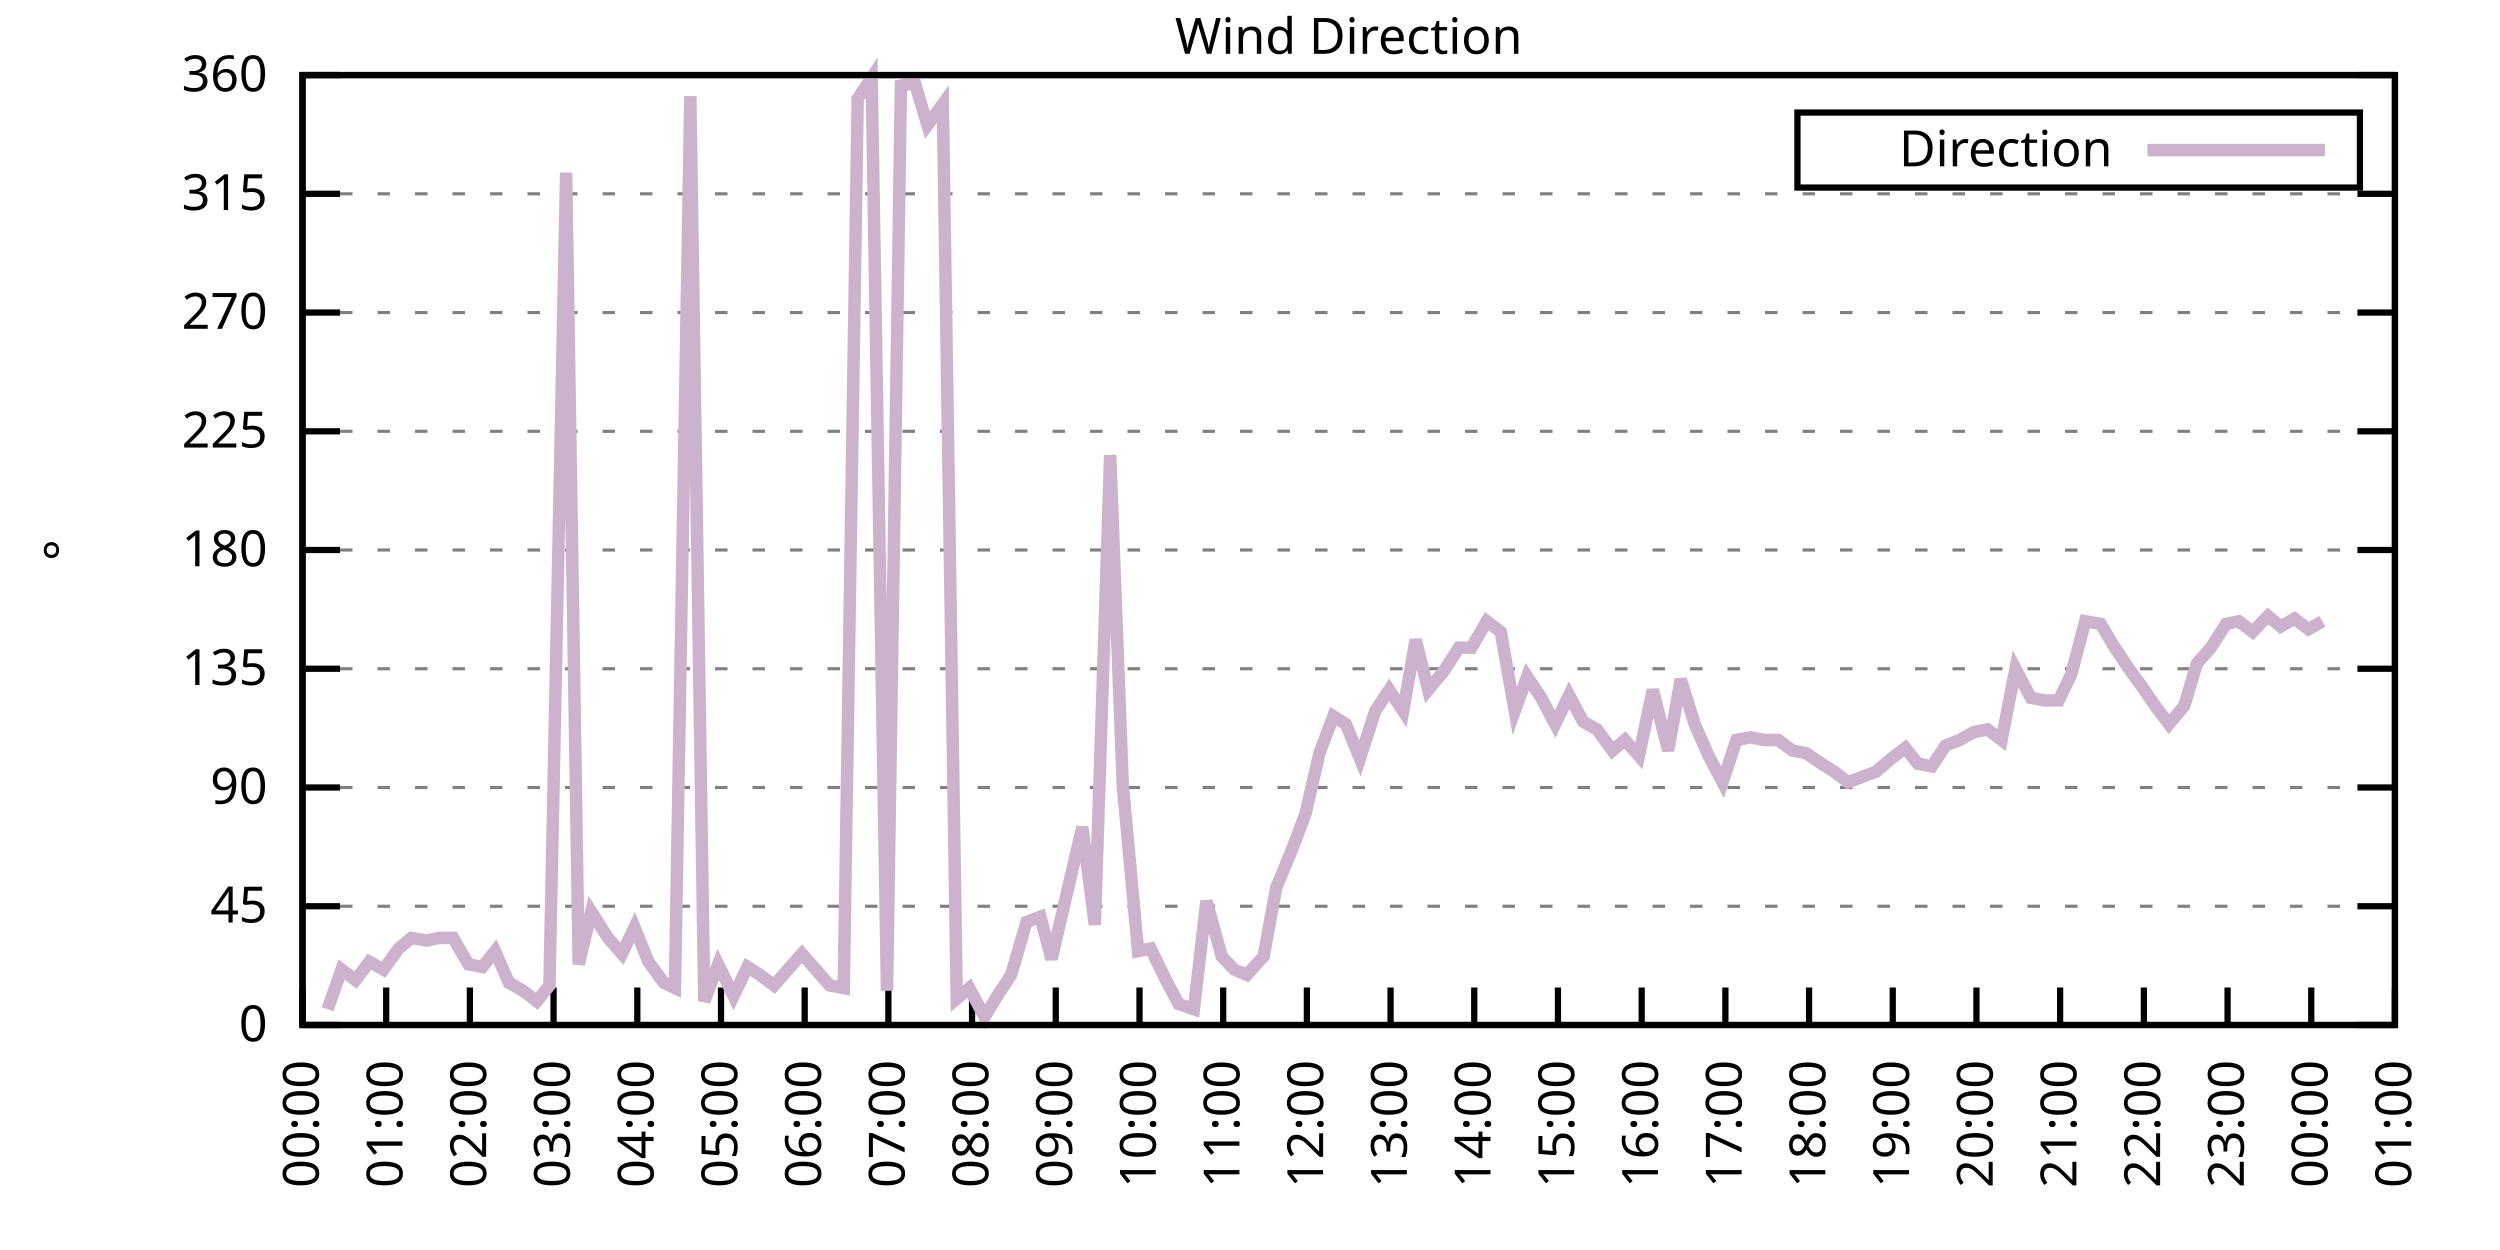
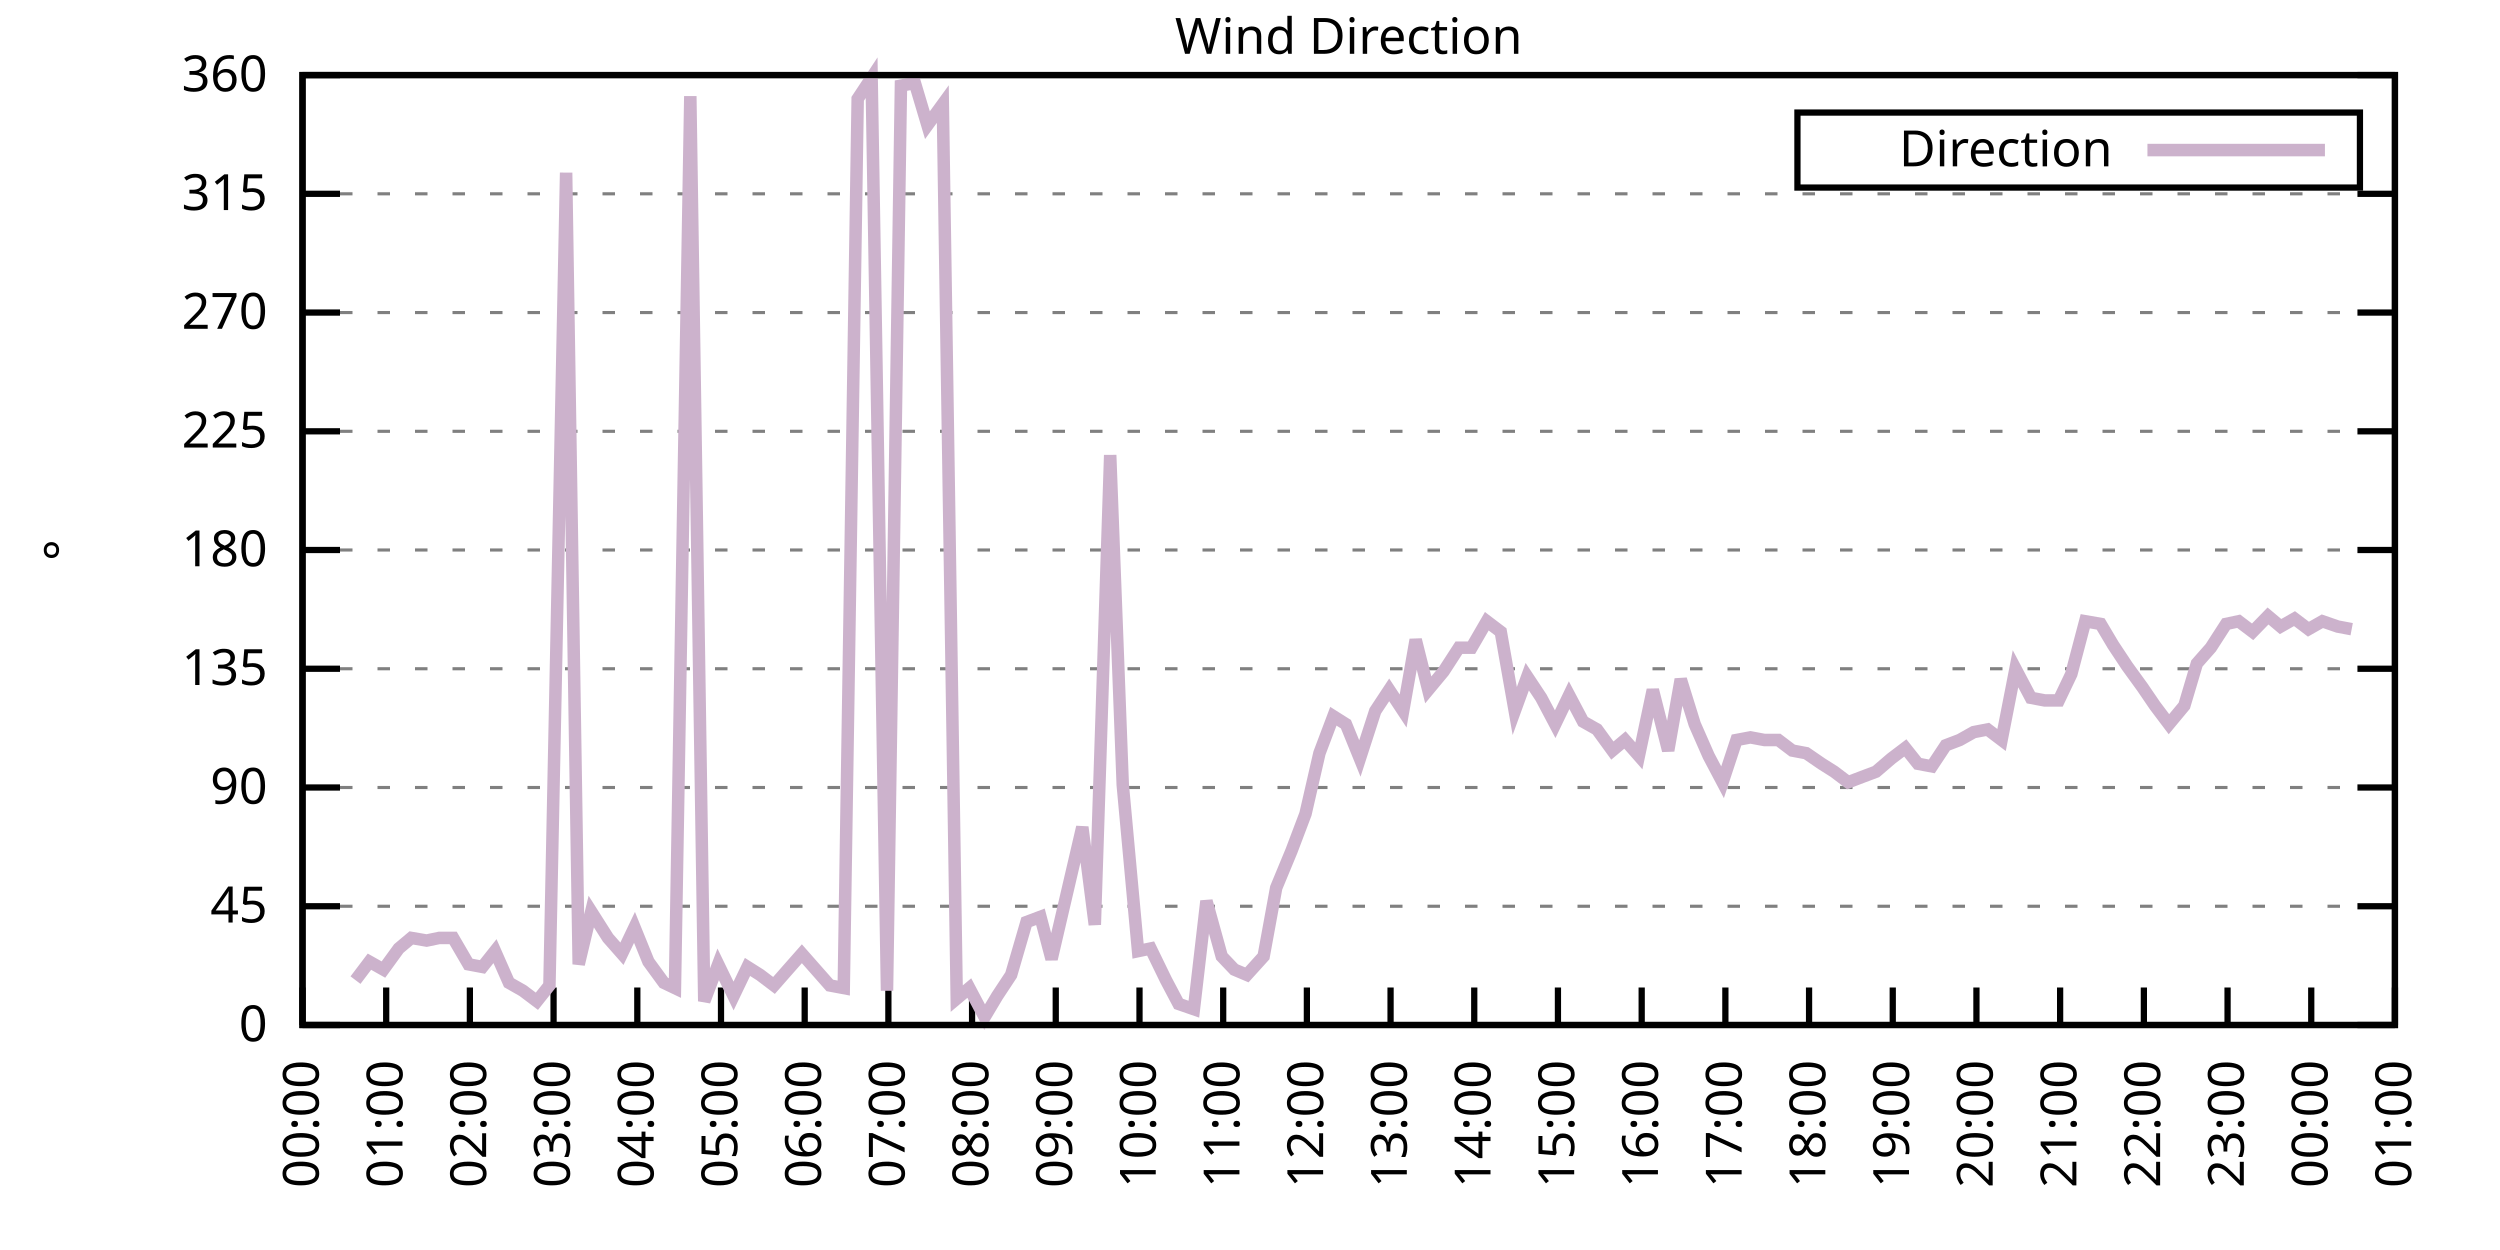
<svg xmlns="http://www.w3.org/2000/svg" xmlns:xlink="http://www.w3.org/1999/xlink" width="400" height="200" viewBox="0 0 400 200">
  <g id="gnuplot_canvas">
    <rect x="0" y="0" width="400" height="200" fill="none" />
    <defs>
      <circle id="gpDot" r="0.5" stroke-width="0.5" stroke="currentColor" />
      <path id="gpPt0" stroke-width="0.333" stroke="currentColor" d="M-1,0 h2 M0,-1 v2" />
      <path id="gpPt1" stroke-width="0.333" stroke="currentColor" d="M-1,-1 L1,1 M1,-1 L-1,1" />
      <path id="gpPt2" stroke-width="0.333" stroke="currentColor" d="M-1,0 L1,0 M0,-1 L0,1 M-1,-1 L1,1 M-1,1 L1,-1" />
      <rect id="gpPt3" stroke-width="0.333" stroke="currentColor" x="-1" y="-1" width="2" height="2" />
      <rect id="gpPt4" stroke-width="0.333" stroke="currentColor" fill="currentColor" x="-1" y="-1" width="2" height="2" />
      <circle id="gpPt5" stroke-width="0.333" stroke="currentColor" cx="0" cy="0" r="1" />
      <use xlink:href="#gpPt5" id="gpPt6" fill="currentColor" stroke="none" />
      <path id="gpPt7" stroke-width="0.333" stroke="currentColor" d="M0,-1.33 L-1.33,0.67 L1.33,0.67 z" />
      <use xlink:href="#gpPt7" id="gpPt8" fill="currentColor" stroke="none" />
      <use xlink:href="#gpPt7" id="gpPt9" stroke="currentColor" transform="rotate(180)" />
      <use xlink:href="#gpPt9" id="gpPt10" fill="currentColor" stroke="none" />
      <use xlink:href="#gpPt3" id="gpPt11" stroke="currentColor" transform="rotate(45)" />
      <use xlink:href="#gpPt11" id="gpPt12" fill="currentColor" stroke="none" />
      <path id="gpPt13" stroke-width="0.333" stroke="currentColor" d="M0,1.330 L1.265,0.411 L0.782,-1.067 L-0.782,-1.076 L-1.265,0.411 z" />
      <use xlink:href="#gpPt13" id="gpPt14" fill="currentColor" stroke="none" />
      <filter id="textbox" filterUnits="objectBoundingBox" x="0" y="0" height="1" width="1">
        <feFlood flood-color="white" flood-opacity="1" result="bgnd" />
        <feComposite in="SourceGraphic" in2="bgnd" operator="atop" />
      </filter>
      <filter id="greybox" filterUnits="objectBoundingBox" x="0" y="0" height="1" width="1">
        <feFlood flood-color="lightgrey" flood-opacity="1" result="grey" />
        <feComposite in="SourceGraphic" in2="grey" operator="atop" />
      </filter>
    </defs>
    <g fill="none" color="white" stroke="currentColor" stroke-width="1.00" stroke-linecap="butt" stroke-linejoin="miter">
</g>
    <g fill="none" color="black" stroke="currentColor" stroke-width="1.00" stroke-linecap="butt" stroke-linejoin="miter">
      <g stroke="none" shape-rendering="crispEdges">
        <polygon fill="rgb(255, 255, 255)" points="48.40,164.00 383.18,164.00 383.18,12.02 48.40,12.02 " />
      </g>
    </g>
    <g fill="none" color="black" stroke="currentColor" stroke-width="1.00" stroke-linecap="butt" stroke-linejoin="miter">
</g>
    <g fill="none" color="black" stroke="black" stroke-width="0.50" stroke-linecap="butt" stroke-linejoin="miter">
</g>
    <g fill="none" color="gray" stroke="currentColor" stroke-width="0.50" stroke-linecap="butt" stroke-linejoin="miter">
      <path stroke="gray" stroke-dasharray="2,4" class="gridline" d="M48.40,164.00 L383.19,164.00  " />
    </g>
    <g fill="none" color="gray" stroke="gray" stroke-width="1.00" stroke-linecap="butt" stroke-linejoin="miter">
</g>
    <g fill="none" color="black" stroke="currentColor" stroke-width="1.00" stroke-linecap="butt" stroke-linejoin="miter">
      <path stroke="black" d="M48.40,164.00 L54.40,164.00 M383.19,164.00 L377.19,164.00  " />
      <g transform="translate(42.80,166.60)" stroke="none" fill="black" font-family="Sans" font-size="8.00" text-anchor="end">
        <text>
          <tspan font-family="Sans"> 0</tspan>
        </text>
      </g>
    </g>
    <g fill="none" color="black" stroke="currentColor" stroke-width="1.00" stroke-linecap="butt" stroke-linejoin="miter">
</g>
    <g fill="none" color="black" stroke="black" stroke-width="0.50" stroke-linecap="butt" stroke-linejoin="miter">
</g>
    <g fill="none" color="gray" stroke="currentColor" stroke-width="0.50" stroke-linecap="butt" stroke-linejoin="miter">
      <path stroke="gray" stroke-dasharray="2,4" class="gridline" d="M48.40,145.00 L383.19,145.00  " />
    </g>
    <g fill="none" color="gray" stroke="gray" stroke-width="1.00" stroke-linecap="butt" stroke-linejoin="miter">
</g>
    <g fill="none" color="black" stroke="currentColor" stroke-width="1.00" stroke-linecap="butt" stroke-linejoin="miter">
      <path stroke="black" d="M48.40,145.00 L54.40,145.00 M383.19,145.00 L377.19,145.00  " />
      <g transform="translate(42.80,147.60)" stroke="none" fill="black" font-family="Sans" font-size="8.00" text-anchor="end">
        <text>
          <tspan font-family="Sans"> 45</tspan>
        </text>
      </g>
    </g>
    <g fill="none" color="black" stroke="currentColor" stroke-width="1.00" stroke-linecap="butt" stroke-linejoin="miter">
</g>
    <g fill="none" color="black" stroke="black" stroke-width="0.50" stroke-linecap="butt" stroke-linejoin="miter">
</g>
    <g fill="none" color="gray" stroke="currentColor" stroke-width="0.50" stroke-linecap="butt" stroke-linejoin="miter">
      <path stroke="gray" stroke-dasharray="2,4" class="gridline" d="M48.40,126.00 L383.19,126.00  " />
    </g>
    <g fill="none" color="gray" stroke="gray" stroke-width="1.00" stroke-linecap="butt" stroke-linejoin="miter">
</g>
    <g fill="none" color="black" stroke="currentColor" stroke-width="1.00" stroke-linecap="butt" stroke-linejoin="miter">
      <path stroke="black" d="M48.40,126.00 L54.40,126.00 M383.19,126.00 L377.19,126.00  " />
      <g transform="translate(42.80,128.60)" stroke="none" fill="black" font-family="Sans" font-size="8.00" text-anchor="end">
        <text>
          <tspan font-family="Sans"> 90</tspan>
        </text>
      </g>
    </g>
    <g fill="none" color="black" stroke="currentColor" stroke-width="1.00" stroke-linecap="butt" stroke-linejoin="miter">
</g>
    <g fill="none" color="black" stroke="black" stroke-width="0.50" stroke-linecap="butt" stroke-linejoin="miter">
</g>
    <g fill="none" color="gray" stroke="currentColor" stroke-width="0.50" stroke-linecap="butt" stroke-linejoin="miter">
      <path stroke="gray" stroke-dasharray="2,4" class="gridline" d="M48.40,107.00 L383.19,107.00  " />
    </g>
    <g fill="none" color="gray" stroke="gray" stroke-width="1.00" stroke-linecap="butt" stroke-linejoin="miter">
</g>
    <g fill="none" color="black" stroke="currentColor" stroke-width="1.00" stroke-linecap="butt" stroke-linejoin="miter">
      <path stroke="black" d="M48.40,107.00 L54.40,107.00 M383.19,107.00 L377.19,107.00  " />
      <g transform="translate(42.80,109.60)" stroke="none" fill="black" font-family="Sans" font-size="8.00" text-anchor="end">
        <text>
          <tspan font-family="Sans"> 135</tspan>
        </text>
      </g>
    </g>
    <g fill="none" color="black" stroke="currentColor" stroke-width="1.00" stroke-linecap="butt" stroke-linejoin="miter">
</g>
    <g fill="none" color="black" stroke="black" stroke-width="0.50" stroke-linecap="butt" stroke-linejoin="miter">
</g>
    <g fill="none" color="gray" stroke="currentColor" stroke-width="0.50" stroke-linecap="butt" stroke-linejoin="miter">
      <path stroke="gray" stroke-dasharray="2,4" class="gridline" d="M48.40,88.00 L383.19,88.00  " />
    </g>
    <g fill="none" color="gray" stroke="gray" stroke-width="1.00" stroke-linecap="butt" stroke-linejoin="miter">
</g>
    <g fill="none" color="black" stroke="currentColor" stroke-width="1.00" stroke-linecap="butt" stroke-linejoin="miter">
      <path stroke="black" d="M48.40,88.00 L54.40,88.00 M383.19,88.00 L377.19,88.00  " />
      <g transform="translate(42.80,90.60)" stroke="none" fill="black" font-family="Sans" font-size="8.00" text-anchor="end">
        <text>
          <tspan font-family="Sans"> 180</tspan>
        </text>
      </g>
    </g>
    <g fill="none" color="black" stroke="currentColor" stroke-width="1.00" stroke-linecap="butt" stroke-linejoin="miter">
</g>
    <g fill="none" color="black" stroke="black" stroke-width="0.50" stroke-linecap="butt" stroke-linejoin="miter">
</g>
    <g fill="none" color="gray" stroke="currentColor" stroke-width="0.50" stroke-linecap="butt" stroke-linejoin="miter">
      <path stroke="gray" stroke-dasharray="2,4" class="gridline" d="M48.40,69.01 L383.19,69.01  " />
    </g>
    <g fill="none" color="gray" stroke="gray" stroke-width="1.00" stroke-linecap="butt" stroke-linejoin="miter">
</g>
    <g fill="none" color="black" stroke="currentColor" stroke-width="1.00" stroke-linecap="butt" stroke-linejoin="miter">
      <path stroke="black" d="M48.40,69.01 L54.40,69.01 M383.19,69.01 L377.19,69.01  " />
      <g transform="translate(42.80,71.61)" stroke="none" fill="black" font-family="Sans" font-size="8.00" text-anchor="end">
        <text>
          <tspan font-family="Sans"> 225</tspan>
        </text>
      </g>
    </g>
    <g fill="none" color="black" stroke="currentColor" stroke-width="1.00" stroke-linecap="butt" stroke-linejoin="miter">
</g>
    <g fill="none" color="black" stroke="black" stroke-width="0.50" stroke-linecap="butt" stroke-linejoin="miter">
</g>
    <g fill="none" color="gray" stroke="currentColor" stroke-width="0.50" stroke-linecap="butt" stroke-linejoin="miter">
      <path stroke="gray" stroke-dasharray="2,4" class="gridline" d="M48.40,50.01 L383.19,50.01  " />
    </g>
    <g fill="none" color="gray" stroke="gray" stroke-width="1.00" stroke-linecap="butt" stroke-linejoin="miter">
</g>
    <g fill="none" color="black" stroke="currentColor" stroke-width="1.00" stroke-linecap="butt" stroke-linejoin="miter">
      <path stroke="black" d="M48.40,50.01 L54.40,50.01 M383.19,50.01 L377.19,50.01  " />
      <g transform="translate(42.80,52.61)" stroke="none" fill="black" font-family="Sans" font-size="8.00" text-anchor="end">
        <text>
          <tspan font-family="Sans"> 270</tspan>
        </text>
      </g>
    </g>
    <g fill="none" color="black" stroke="currentColor" stroke-width="1.00" stroke-linecap="butt" stroke-linejoin="miter">
</g>
    <g fill="none" color="black" stroke="black" stroke-width="0.50" stroke-linecap="butt" stroke-linejoin="miter">
</g>
    <g fill="none" color="gray" stroke="currentColor" stroke-width="0.50" stroke-linecap="butt" stroke-linejoin="miter">
      <path stroke="gray" stroke-dasharray="2,4" class="gridline" d="M48.40,31.01 L383.19,31.01  " />
    </g>
    <g fill="none" color="gray" stroke="gray" stroke-width="1.00" stroke-linecap="butt" stroke-linejoin="miter">
</g>
    <g fill="none" color="black" stroke="currentColor" stroke-width="1.00" stroke-linecap="butt" stroke-linejoin="miter">
      <path stroke="black" d="M48.40,31.01 L54.40,31.01 M383.19,31.01 L377.19,31.01  " />
      <g transform="translate(42.80,33.61)" stroke="none" fill="black" font-family="Sans" font-size="8.00" text-anchor="end">
        <text>
          <tspan font-family="Sans"> 315</tspan>
        </text>
      </g>
    </g>
    <g fill="none" color="black" stroke="currentColor" stroke-width="1.00" stroke-linecap="butt" stroke-linejoin="miter">
</g>
    <g fill="none" color="black" stroke="black" stroke-width="0.50" stroke-linecap="butt" stroke-linejoin="miter">
</g>
    <g fill="none" color="gray" stroke="currentColor" stroke-width="0.50" stroke-linecap="butt" stroke-linejoin="miter">
      <path stroke="gray" stroke-dasharray="2,4" class="gridline" d="M48.40,12.01 L383.19,12.01  " />
    </g>
    <g fill="none" color="gray" stroke="gray" stroke-width="1.00" stroke-linecap="butt" stroke-linejoin="miter">
</g>
    <g fill="none" color="black" stroke="currentColor" stroke-width="1.00" stroke-linecap="butt" stroke-linejoin="miter">
      <path stroke="black" d="M48.40,12.01 L54.40,12.01 M383.19,12.01 L377.19,12.01  " />
      <g transform="translate(42.80,14.61)" stroke="none" fill="black" font-family="Sans" font-size="8.00" text-anchor="end">
        <text>
          <tspan font-family="Sans"> 360</tspan>
        </text>
      </g>
    </g>
    <g fill="none" color="black" stroke="currentColor" stroke-width="1.00" stroke-linecap="butt" stroke-linejoin="miter">
      <path stroke="black" d="M48.40,164.00 L48.40,158.00  " />
      <g transform="translate(51.00,169.60) rotate(270.00)" stroke="none" fill="black" font-family="Sans" font-size="8.00" text-anchor="end">
        <text>
          <tspan font-family="Sans">00:00</tspan>
        </text>
      </g>
    </g>
    <g fill="none" color="black" stroke="currentColor" stroke-width="1.00" stroke-linecap="butt" stroke-linejoin="miter">
      <path stroke="black" d="M61.79,164.00 L61.79,158.00  " />
      <g transform="translate(64.39,169.60) rotate(270.00)" stroke="none" fill="black" font-family="Sans" font-size="8.00" text-anchor="end">
        <text>
          <tspan font-family="Sans">01:00</tspan>
        </text>
      </g>
    </g>
    <g fill="none" color="black" stroke="currentColor" stroke-width="1.00" stroke-linecap="butt" stroke-linejoin="miter">
      <path stroke="black" d="M75.18,164.00 L75.18,158.00  " />
      <g transform="translate(77.78,169.60) rotate(270.00)" stroke="none" fill="black" font-family="Sans" font-size="8.00" text-anchor="end">
        <text>
          <tspan font-family="Sans">02:00</tspan>
        </text>
      </g>
    </g>
    <g fill="none" color="black" stroke="currentColor" stroke-width="1.00" stroke-linecap="butt" stroke-linejoin="miter">
      <path stroke="black" d="M88.57,164.00 L88.57,158.00  " />
      <g transform="translate(91.17,169.60) rotate(270.00)" stroke="none" fill="black" font-family="Sans" font-size="8.00" text-anchor="end">
        <text>
          <tspan font-family="Sans">03:00</tspan>
        </text>
      </g>
    </g>
    <g fill="none" color="black" stroke="currentColor" stroke-width="1.00" stroke-linecap="butt" stroke-linejoin="miter">
      <path stroke="black" d="M101.97,164.00 L101.97,158.00  " />
      <g transform="translate(104.57,169.60) rotate(270.00)" stroke="none" fill="black" font-family="Sans" font-size="8.00" text-anchor="end">
        <text>
          <tspan font-family="Sans">04:00</tspan>
        </text>
      </g>
    </g>
    <g fill="none" color="black" stroke="currentColor" stroke-width="1.00" stroke-linecap="butt" stroke-linejoin="miter">
      <path stroke="black" d="M115.36,164.00 L115.36,158.00  " />
      <g transform="translate(117.96,169.60) rotate(270.00)" stroke="none" fill="black" font-family="Sans" font-size="8.00" text-anchor="end">
        <text>
          <tspan font-family="Sans">05:00</tspan>
        </text>
      </g>
    </g>
    <g fill="none" color="black" stroke="currentColor" stroke-width="1.00" stroke-linecap="butt" stroke-linejoin="miter">
      <path stroke="black" d="M128.75,164.00 L128.75,158.00  " />
      <g transform="translate(131.35,169.60) rotate(270.00)" stroke="none" fill="black" font-family="Sans" font-size="8.00" text-anchor="end">
        <text>
          <tspan font-family="Sans">06:00</tspan>
        </text>
      </g>
    </g>
    <g fill="none" color="black" stroke="currentColor" stroke-width="1.00" stroke-linecap="butt" stroke-linejoin="miter">
      <path stroke="black" d="M142.14,164.00 L142.14,158.00  " />
      <g transform="translate(144.74,169.60) rotate(270.00)" stroke="none" fill="black" font-family="Sans" font-size="8.00" text-anchor="end">
        <text>
          <tspan font-family="Sans">07:00</tspan>
        </text>
      </g>
    </g>
    <g fill="none" color="black" stroke="currentColor" stroke-width="1.00" stroke-linecap="butt" stroke-linejoin="miter">
      <path stroke="black" d="M155.53,164.00 L155.53,158.00  " />
      <g transform="translate(158.13,169.60) rotate(270.00)" stroke="none" fill="black" font-family="Sans" font-size="8.00" text-anchor="end">
        <text>
          <tspan font-family="Sans">08:00</tspan>
        </text>
      </g>
    </g>
    <g fill="none" color="black" stroke="currentColor" stroke-width="1.00" stroke-linecap="butt" stroke-linejoin="miter">
      <path stroke="black" d="M168.92,164.00 L168.92,158.00  " />
      <g transform="translate(171.52,169.60) rotate(270.00)" stroke="none" fill="black" font-family="Sans" font-size="8.00" text-anchor="end">
        <text>
          <tspan font-family="Sans">09:00</tspan>
        </text>
      </g>
    </g>
    <g fill="none" color="black" stroke="currentColor" stroke-width="1.00" stroke-linecap="butt" stroke-linejoin="miter">
      <path stroke="black" d="M182.32,164.00 L182.32,158.00  " />
      <g transform="translate(184.92,169.60) rotate(270.00)" stroke="none" fill="black" font-family="Sans" font-size="8.00" text-anchor="end">
        <text>
          <tspan font-family="Sans">10:00</tspan>
        </text>
      </g>
    </g>
    <g fill="none" color="black" stroke="currentColor" stroke-width="1.00" stroke-linecap="butt" stroke-linejoin="miter">
      <path stroke="black" d="M195.71,164.00 L195.71,158.00  " />
      <g transform="translate(198.31,169.60) rotate(270.00)" stroke="none" fill="black" font-family="Sans" font-size="8.00" text-anchor="end">
        <text>
          <tspan font-family="Sans">11:00</tspan>
        </text>
      </g>
    </g>
    <g fill="none" color="black" stroke="currentColor" stroke-width="1.00" stroke-linecap="butt" stroke-linejoin="miter">
      <path stroke="black" d="M209.10,164.00 L209.10,158.00  " />
      <g transform="translate(211.70,169.60) rotate(270.00)" stroke="none" fill="black" font-family="Sans" font-size="8.00" text-anchor="end">
        <text>
          <tspan font-family="Sans">12:00</tspan>
        </text>
      </g>
    </g>
    <g fill="none" color="black" stroke="currentColor" stroke-width="1.00" stroke-linecap="butt" stroke-linejoin="miter">
      <path stroke="black" d="M222.49,164.00 L222.49,158.00  " />
      <g transform="translate(225.09,169.60) rotate(270.00)" stroke="none" fill="black" font-family="Sans" font-size="8.00" text-anchor="end">
        <text>
          <tspan font-family="Sans">13:00</tspan>
        </text>
      </g>
    </g>
    <g fill="none" color="black" stroke="currentColor" stroke-width="1.00" stroke-linecap="butt" stroke-linejoin="miter">
      <path stroke="black" d="M235.88,164.00 L235.88,158.00  " />
      <g transform="translate(238.48,169.60) rotate(270.00)" stroke="none" fill="black" font-family="Sans" font-size="8.00" text-anchor="end">
        <text>
          <tspan font-family="Sans">14:00</tspan>
        </text>
      </g>
    </g>
    <g fill="none" color="black" stroke="currentColor" stroke-width="1.00" stroke-linecap="butt" stroke-linejoin="miter">
      <path stroke="black" d="M249.27,164.00 L249.27,158.00  " />
      <g transform="translate(251.87,169.60) rotate(270.00)" stroke="none" fill="black" font-family="Sans" font-size="8.00" text-anchor="end">
        <text>
          <tspan font-family="Sans">15:00</tspan>
        </text>
      </g>
    </g>
    <g fill="none" color="black" stroke="currentColor" stroke-width="1.00" stroke-linecap="butt" stroke-linejoin="miter">
      <path stroke="black" d="M262.67,164.00 L262.67,158.00  " />
      <g transform="translate(265.27,169.60) rotate(270.00)" stroke="none" fill="black" font-family="Sans" font-size="8.00" text-anchor="end">
        <text>
          <tspan font-family="Sans">16:00</tspan>
        </text>
      </g>
    </g>
    <g fill="none" color="black" stroke="currentColor" stroke-width="1.00" stroke-linecap="butt" stroke-linejoin="miter">
      <path stroke="black" d="M276.06,164.00 L276.06,158.00  " />
      <g transform="translate(278.66,169.60) rotate(270.00)" stroke="none" fill="black" font-family="Sans" font-size="8.00" text-anchor="end">
        <text>
          <tspan font-family="Sans">17:00</tspan>
        </text>
      </g>
    </g>
    <g fill="none" color="black" stroke="currentColor" stroke-width="1.00" stroke-linecap="butt" stroke-linejoin="miter">
      <path stroke="black" d="M289.45,164.00 L289.45,158.00  " />
      <g transform="translate(292.05,169.60) rotate(270.00)" stroke="none" fill="black" font-family="Sans" font-size="8.00" text-anchor="end">
        <text>
          <tspan font-family="Sans">18:00</tspan>
        </text>
      </g>
    </g>
    <g fill="none" color="black" stroke="currentColor" stroke-width="1.00" stroke-linecap="butt" stroke-linejoin="miter">
      <path stroke="black" d="M302.84,164.00 L302.84,158.00  " />
      <g transform="translate(305.44,169.60) rotate(270.00)" stroke="none" fill="black" font-family="Sans" font-size="8.00" text-anchor="end">
        <text>
          <tspan font-family="Sans">19:00</tspan>
        </text>
      </g>
    </g>
    <g fill="none" color="black" stroke="currentColor" stroke-width="1.00" stroke-linecap="butt" stroke-linejoin="miter">
      <path stroke="black" d="M316.23,164.00 L316.23,158.00  " />
      <g transform="translate(318.83,169.60) rotate(270.00)" stroke="none" fill="black" font-family="Sans" font-size="8.00" text-anchor="end">
        <text>
          <tspan font-family="Sans">20:00</tspan>
        </text>
      </g>
    </g>
    <g fill="none" color="black" stroke="currentColor" stroke-width="1.00" stroke-linecap="butt" stroke-linejoin="miter">
      <path stroke="black" d="M329.62,164.00 L329.62,158.00  " />
      <g transform="translate(332.22,169.60) rotate(270.00)" stroke="none" fill="black" font-family="Sans" font-size="8.00" text-anchor="end">
        <text>
          <tspan font-family="Sans">21:00</tspan>
        </text>
      </g>
    </g>
    <g fill="none" color="black" stroke="currentColor" stroke-width="1.00" stroke-linecap="butt" stroke-linejoin="miter">
      <path stroke="black" d="M343.02,164.00 L343.02,158.00  " />
      <g transform="translate(345.62,169.60) rotate(270.00)" stroke="none" fill="black" font-family="Sans" font-size="8.00" text-anchor="end">
        <text>
          <tspan font-family="Sans">22:00</tspan>
        </text>
      </g>
    </g>
    <g fill="none" color="black" stroke="currentColor" stroke-width="1.00" stroke-linecap="butt" stroke-linejoin="miter">
      <path stroke="black" d="M356.41,164.00 L356.41,158.00  " />
      <g transform="translate(359.01,169.60) rotate(270.00)" stroke="none" fill="black" font-family="Sans" font-size="8.00" text-anchor="end">
        <text>
          <tspan font-family="Sans">23:00</tspan>
        </text>
      </g>
    </g>
    <g fill="none" color="black" stroke="currentColor" stroke-width="1.00" stroke-linecap="butt" stroke-linejoin="miter">
      <path stroke="black" d="M369.80,164.00 L369.80,158.00  " />
      <g transform="translate(372.40,169.60) rotate(270.00)" stroke="none" fill="black" font-family="Sans" font-size="8.00" text-anchor="end">
        <text>
          <tspan font-family="Sans">00:00</tspan>
        </text>
      </g>
    </g>
    <g fill="none" color="black" stroke="currentColor" stroke-width="1.00" stroke-linecap="butt" stroke-linejoin="miter">
      <path stroke="black" d="M383.19,164.00 L383.19,158.00  " />
      <g transform="translate(385.79,169.60) rotate(270.00)" stroke="none" fill="black" font-family="Sans" font-size="8.00" text-anchor="end">
        <text>
          <tspan font-family="Sans">01:00</tspan>
        </text>
      </g>
    </g>
    <g fill="none" color="black" stroke="currentColor" stroke-width="1.00" stroke-linecap="butt" stroke-linejoin="miter">
</g>
    <g fill="none" color="black" stroke="currentColor" stroke-width="1.00" stroke-linecap="butt" stroke-linejoin="miter">
      <path stroke="black" d="M48.40,12.01 L48.40,164.00 L383.19,164.00 L383.19,12.01 L48.40,12.01 Z  " />
    </g>
    <g fill="none" color="black" stroke="currentColor" stroke-width="1.00" stroke-linecap="butt" stroke-linejoin="miter">
</g>
    <g fill="none" color="black" stroke="currentColor" stroke-width="1.00" stroke-linecap="butt" stroke-linejoin="miter">
      <path stroke="black" d="M287.59,30.01 L287.59,18.01 L377.59,18.01 L377.59,30.01 L287.59,30.01 Z  " />
    </g>
    <g id="Wind_direction_plot_1">
      <g fill="none" color="white" stroke="black" stroke-width="2.00" stroke-linecap="butt" stroke-linejoin="miter">
</g>
      <g fill="none" color="black" stroke="currentColor" stroke-width="2.00" stroke-linecap="butt" stroke-linejoin="miter">
        <g transform="translate(337.99,26.61)" stroke="none" fill="black" font-family="Sans" font-size="8.00" text-anchor="end">
          <text>
            <tspan font-family="Sans">Direction</tspan>
          </text>
        </g>
      </g>
      <g fill="none" color="black" stroke="currentColor" stroke-width="2.00" stroke-linecap="butt" stroke-linejoin="miter">
-         <path stroke="rgb(204, 178, 204)" d="M343.59,24.01 L371.99,24.01 M52.42,161.47 L54.65,155.13 L56.88,156.82 L59.11,153.87 L61.35,155.13 L63.80,151.76   L65.81,150.07 L68.26,150.49 L70.27,150.07 L72.50,150.07 L74.96,154.29 L77.19,154.71 L79.20,152.18 L81.43,157.24   L83.66,158.51 L85.90,160.20 L87.91,157.67 L90.58,27.63 L92.59,154.29 L94.60,145.85 L97.28,150.07 L99.51,152.60   L101.52,148.38 L103.75,153.87 L106.21,157.24 L107.99,158.09 L110.45,15.39 L112.68,160.20 L114.91,154.29 L117.37,159.36   L119.60,154.71 L121.61,155.98 L123.84,157.67 L126.07,155.13 L128.30,152.60 L132.77,157.67 L135.00,158.09 L137.23,15.81   L139.46,12.43 L141.92,158.51 L144.15,13.70 L146.38,13.28 L148.39,20.03 L150.85,16.65 L153.08,159.78 L155.09,158.09   L157.54,162.73 L159.55,159.36 L161.78,155.98 L164.24,147.53 L166.47,146.69 L168.25,153.45 L170.71,142.89 L173.17,132.34   L175.17,147.96 L177.63,72.81 L179.64,125.58 L182.09,152.18 L184.10,151.76 L186.56,156.82 L188.57,160.62 L191.02,161.47   L193.03,144.16 L195.48,153.02 L197.49,155.13 L199.50,155.98 L202.18,153.02 L204.19,142.05 L206.64,136.14 L208.88,130.22   L211.11,120.51 L213.34,114.60 L215.35,115.87 L217.58,121.36 L220.04,113.76 L222.27,110.38 L224.50,113.76 L226.51,102.36   L228.52,110.38 L230.97,107.43 L233.43,103.63 L235.44,103.63 L237.89,99.40 L240.12,101.09 L242.36,113.76 L244.36,108.27   L246.60,111.65 L248.83,115.87 L251.06,111.23 L253.29,115.45 L255.52,116.71 L257.98,120.09 L259.99,118.40 L262.22,120.94   L264.45,110.38 L266.91,120.09 L268.92,108.69 L271.15,115.87 L273.38,120.94 L275.61,125.16 L277.84,118.40 L280.07,117.98   L282.31,118.40 L284.54,118.40 L286.77,120.09 L289.00,120.51 L291.46,122.20 L293.47,123.47 L295.70,125.16 L297.93,124.31   L300.16,123.47 L302.62,121.36 L304.85,119.67 L306.86,122.20 L309.09,122.62 L311.32,119.25 L313.55,118.40 L315.79,117.14   L318.02,116.71 L320.25,118.40 L322.48,107.00 L324.94,111.65 L327.17,112.07 L329.40,112.07 L331.41,107.85 L333.64,99.40   L336.10,99.83 L338.10,103.20 L340.34,106.58 L342.79,109.96 L344.80,112.91 L347.03,115.87 L349.49,112.91 L351.50,106.16   L353.73,103.63 L356.18,99.83 L358.19,99.40 L360.42,101.09 L362.88,98.56 L364.89,100.25 L367.12,98.98 L369.35,100.67   L371.58,99.40  " />
+         <path stroke="rgb(204, 178, 204)" d="M343.59,24.01 L371.99,24.01 M56.88,156.82 L59.11,153.87 L61.35,155.13 L63.80,151.76 L65.81,150.07 L68.26,150.49   L70.27,150.07 L72.50,150.07 L74.96,154.29 L77.19,154.71 L79.20,152.18 L81.43,157.24 L83.66,158.51 L85.90,160.20   L87.91,157.67 L90.58,27.63 L92.59,154.29 L94.60,145.85 L97.28,150.07 L99.51,152.60 L101.52,148.38 L103.75,153.87   L106.21,157.24 L107.99,158.09 L110.45,15.39 L112.68,160.20 L114.91,154.29 L117.37,159.36 L119.60,154.71 L121.61,155.98   L123.84,157.67 L126.07,155.13 L128.30,152.60 L132.77,157.67 L135.00,158.09 L137.23,15.81 L139.46,12.43 L141.92,158.51   L144.15,13.70 L146.38,13.28 L148.39,20.03 L150.85,16.65 L153.08,159.78 L155.09,158.09 L157.54,162.73 L159.55,159.36   L161.78,155.98 L164.24,147.53 L166.47,146.69 L168.25,153.45 L170.71,142.89 L173.17,132.34 L175.17,147.96 L177.63,72.81   L179.64,125.58 L182.09,152.18 L184.10,151.76 L186.56,156.82 L188.57,160.62 L191.02,161.47 L193.03,144.16 L195.48,153.02   L197.49,155.13 L199.50,155.98 L202.18,153.02 L204.19,142.05 L206.64,136.14 L208.88,130.22 L211.11,120.51 L213.34,114.60   L215.35,115.87 L217.58,121.36 L220.04,113.76 L222.27,110.38 L224.50,113.76 L226.51,102.36 L228.52,110.38 L230.97,107.43   L233.43,103.63 L235.44,103.63 L237.89,99.40 L240.12,101.09 L242.36,113.76 L244.36,108.27 L246.60,111.65 L248.83,115.87   L251.06,111.23 L253.29,115.45 L255.52,116.71 L257.98,120.09 L259.99,118.40 L262.22,120.94 L264.45,110.38 L266.91,120.09   L268.92,108.69 L271.15,115.87 L273.38,120.94 L275.61,125.16 L277.84,118.40 L280.07,117.98 L282.31,118.40 L284.54,118.40   L286.77,120.09 L289.00,120.51 L291.46,122.20 L293.47,123.47 L295.70,125.16 L297.93,124.31 L300.16,123.47 L302.62,121.36   L304.85,119.67 L306.86,122.20 L309.09,122.62 L311.32,119.25 L313.55,118.40 L315.79,117.14 L318.02,116.71 L320.25,118.40   L322.48,107.00 L324.94,111.65 L327.17,112.07 L329.40,112.07 L331.41,107.85 L333.64,99.40 L336.10,99.83 L338.10,103.20   L340.34,106.58 L342.79,109.96 L344.80,112.91 L347.03,115.87 L349.49,112.91 L351.50,106.16 L353.73,103.63 L356.18,99.83   L358.19,99.40 L360.42,101.09 L362.88,98.56 L364.89,100.25 L367.12,98.98 L369.35,100.67 L371.58,99.40 L374.04,100.25   L376.27,100.67  " />
      </g>
    </g>
    <g fill="none" color="black" stroke="currentColor" stroke-width="2.00" stroke-linecap="butt" stroke-linejoin="miter">
</g>
    <g fill="none" color="black" stroke="black" stroke-width="1.00" stroke-linecap="butt" stroke-linejoin="miter">
</g>
    <g fill="none" color="black" stroke="currentColor" stroke-width="1.00" stroke-linecap="butt" stroke-linejoin="miter">
      <path stroke="black" d="M48.40,12.01 L48.40,164.00 L383.19,164.00 L383.19,12.01 L48.40,12.01 Z  " />
      <g transform="translate(12.80,88.01) rotate(270.00)" stroke="none" fill="black" font-family="Sans" font-size="8.00" text-anchor="middle">
        <text>
          <tspan font-family="Sans">°</tspan>
        </text>
      </g>
    </g>
    <g fill="none" color="black" stroke="currentColor" stroke-width="1.00" stroke-linecap="butt" stroke-linejoin="miter">
</g>
    <g fill="none" color="black" stroke="currentColor" stroke-width="1.00" stroke-linecap="butt" stroke-linejoin="miter">
      <g transform="translate(215.79,8.61)" stroke="none" fill="black" font-family="Sans" font-size="8.00" text-anchor="middle">
        <text>
          <tspan font-family="Sans">Wind Direction</tspan>
        </text>
      </g>
    </g>
    <g fill="none" color="black" stroke="currentColor" stroke-width="1.00" stroke-linecap="butt" stroke-linejoin="miter">
</g>
  </g>
</svg>
